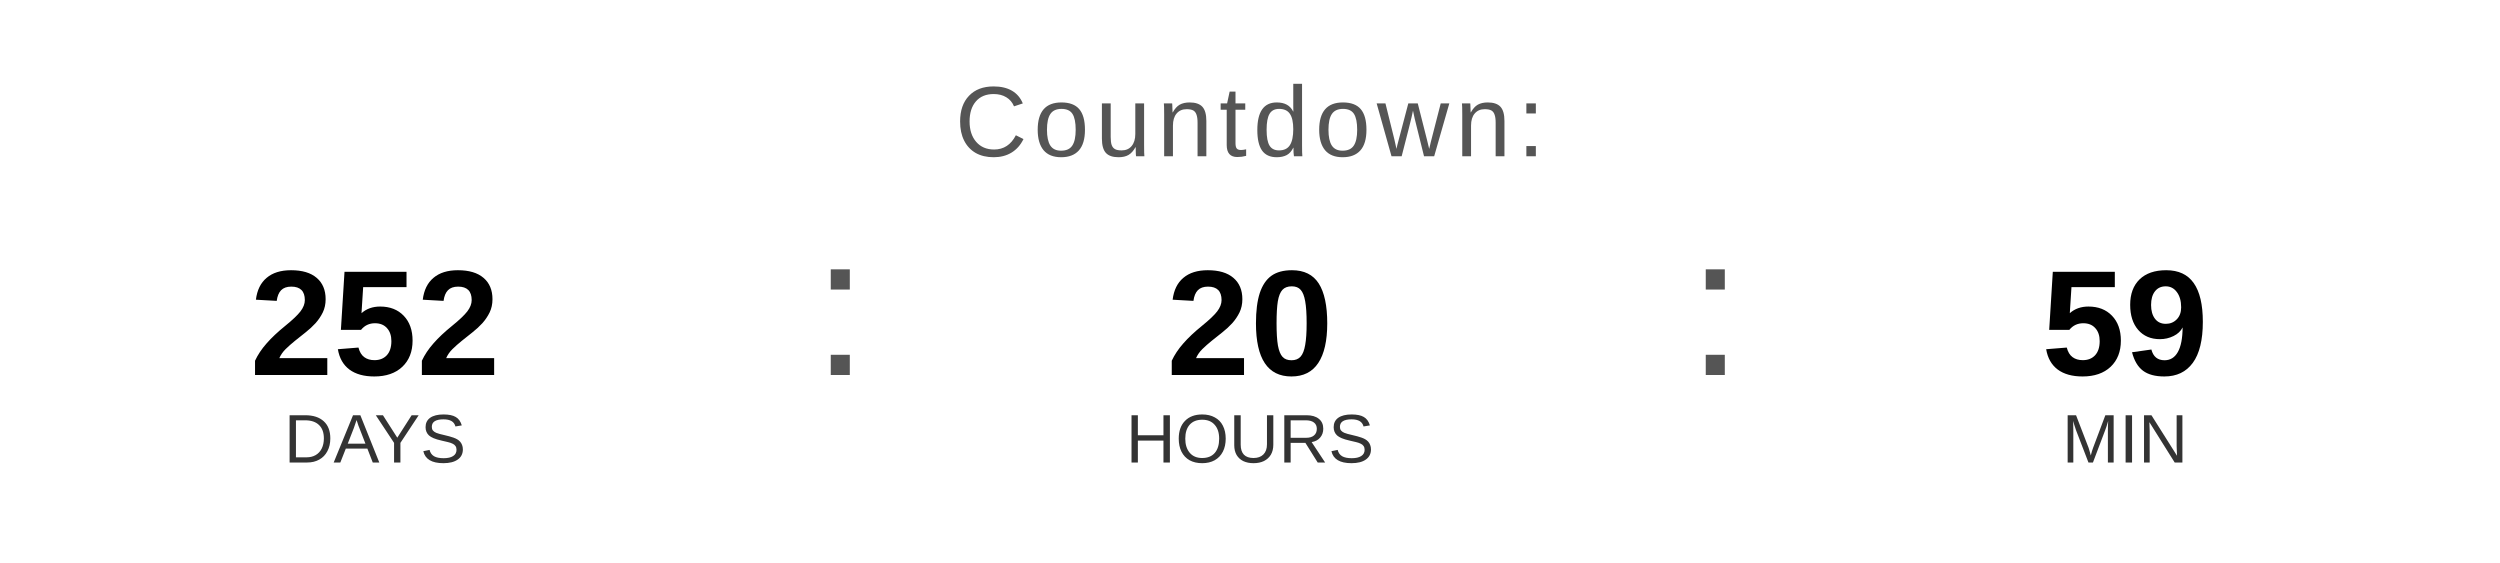
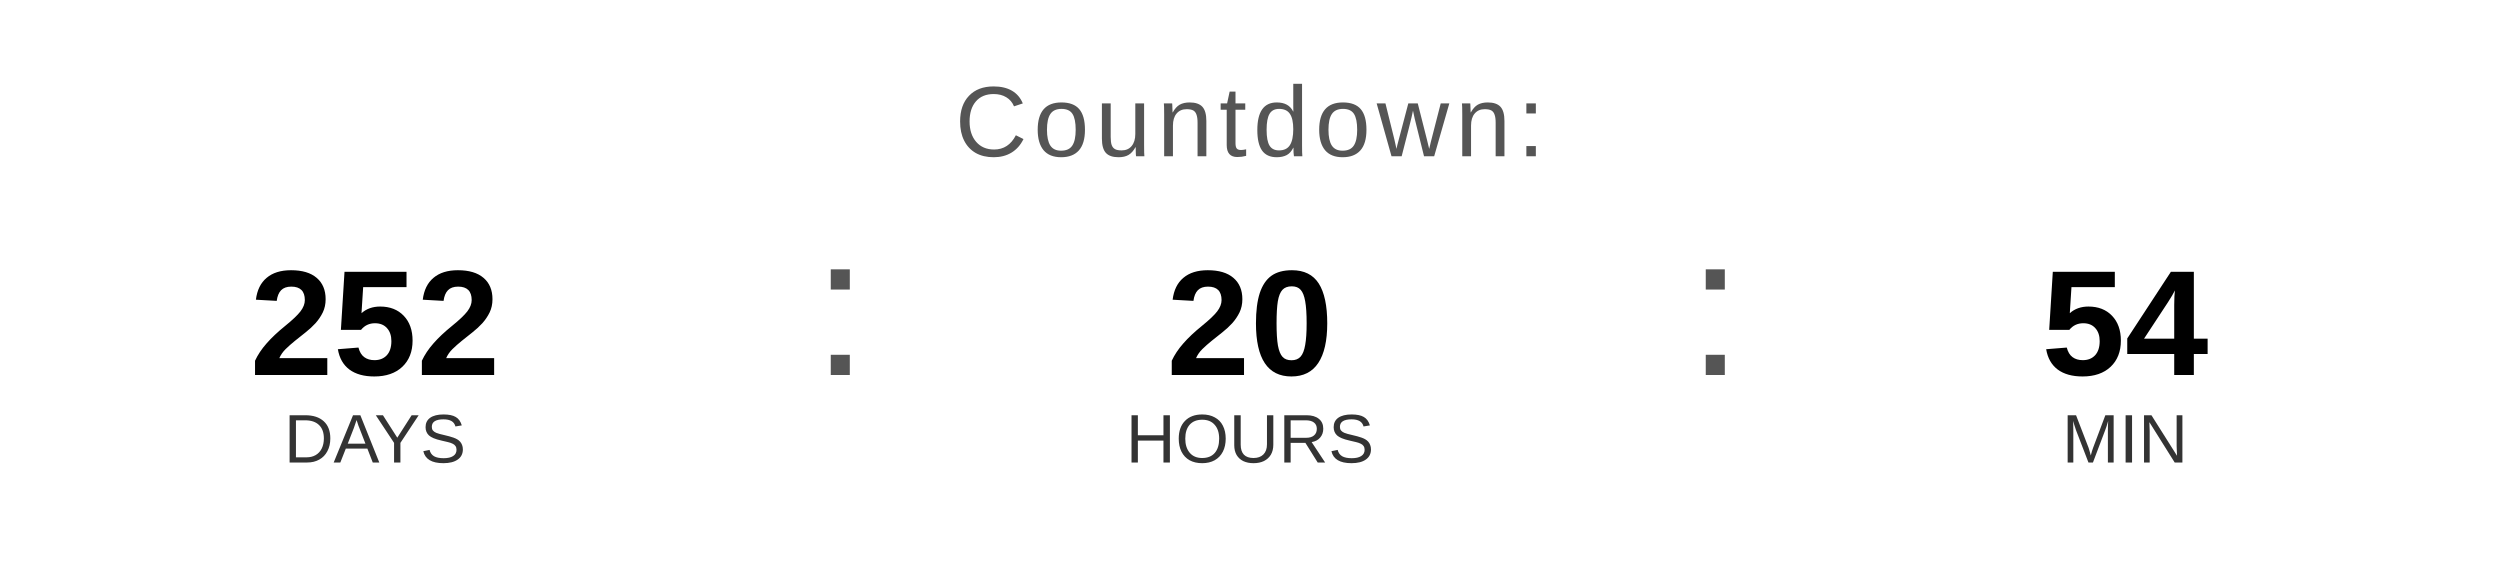
<svg xmlns="http://www.w3.org/2000/svg" width="400" height="90" viewBox="0 0 400 90">
  <text x="200" y="25" font-family="Arial, Helvetica, sans-serif" font-size="16" fill="#555555" text-anchor="middle" letter-spacing="1">
    Countdown:
  </text>
  <text x="60" y="60" font-family="Arial, Helvetica, sans-serif" font-size="24" font-weight="bold" fill="#000000" text-anchor="middle">252</text>
  <text x="60" y="74" font-family="Arial, Helvetica, sans-serif" font-size="11" fill="#333333" text-anchor="middle">DAYS</text>
  <text x="130" y="60" font-family="Arial, sans-serif" font-size="32" fill="#555555">:</text>
  <text x="200" y="60" font-family="Arial, Helvetica, sans-serif" font-size="24" font-weight="bold" fill="#000000" text-anchor="middle">20</text>
  <text x="200" y="74" font-family="Arial, Helvetica, sans-serif" font-size="11" fill="#333333" text-anchor="middle">HOURS</text>
  <text x="270" y="60" font-family="Arial, sans-serif" font-size="32" fill="#555555">:</text>
-   <text x="340" y="60" font-family="Arial, Helvetica, sans-serif" font-size="24" font-weight="bold" fill="#000000" text-anchor="middle">59</text>
+   <text x="340" y="60" font-family="Arial, Helvetica, sans-serif" font-size="24" font-weight="bold" fill="#000000" text-anchor="middle">54</text>
  <text x="340" y="74" font-family="Arial, Helvetica, sans-serif" font-size="11" fill="#333333" text-anchor="middle">MIN</text>
</svg>
